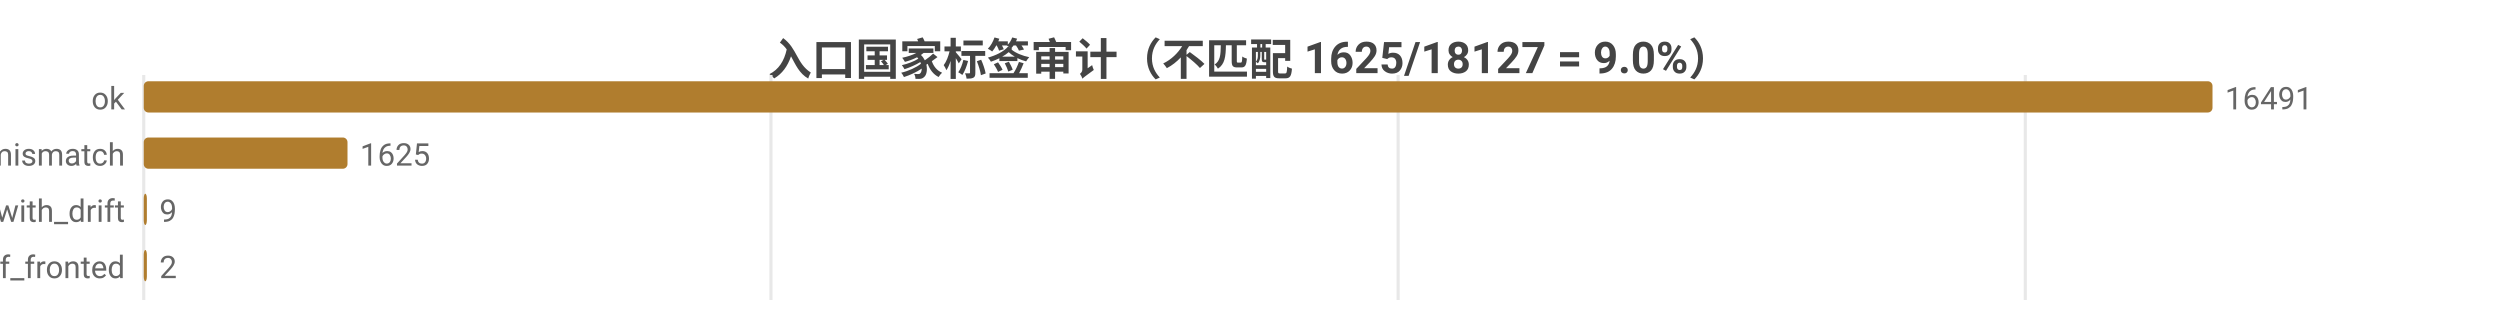
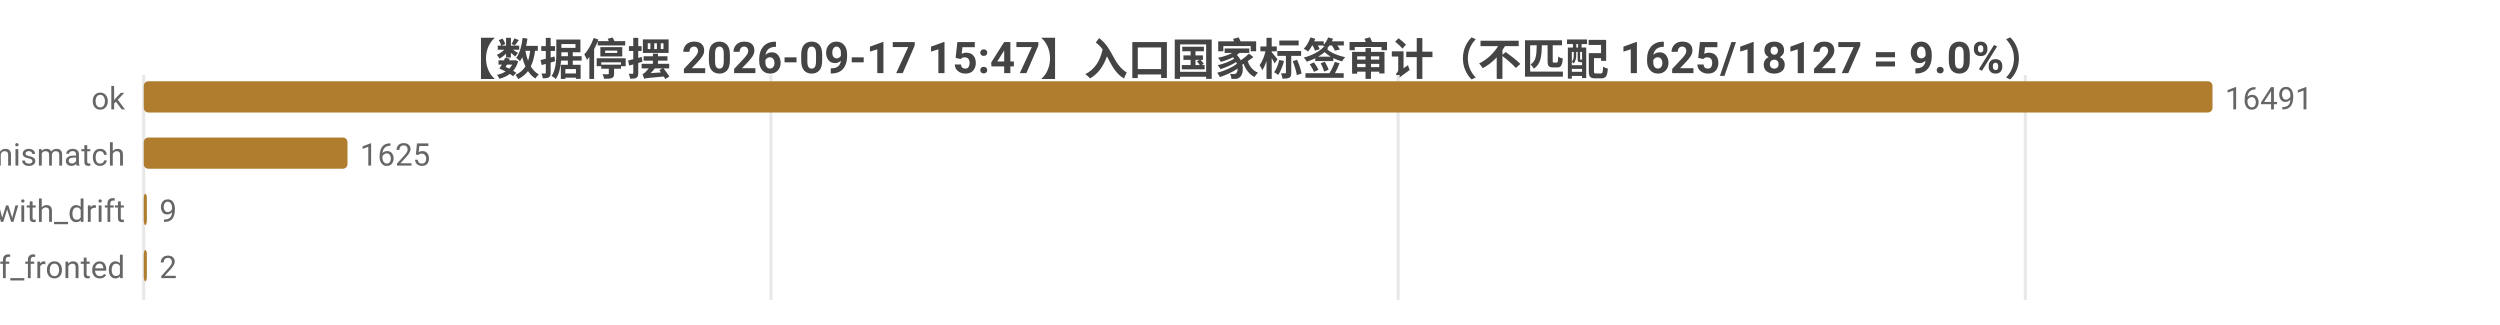
<svg xmlns="http://www.w3.org/2000/svg" width="800" height="104" viewBox="0 0 800 104">
  <rect width="800" height="104" fill="#ffffff" />
  <style>text{font-family:system-ui,-apple-system,'Segoe UI',Roboto,'PingFang SC','Microsoft YaHei','Noto Sans CJK SC',sans-serif}.g{stroke:#e8e8e8;stroke-width:1}.a{stroke:#999;stroke-width:1}.t{font-size:10px;fill:#666}.m{font-size:10px;text-anchor:middle;fill:#666}.e{font-size:10px;text-anchor:end;fill:#666}.l{font-size:11px;fill:#333}.tt{font-size:14px;font-weight:600;text-anchor:middle;fill:#444}.em{font-size:13px;text-anchor:middle;fill:#999}</style>
-   <text class="tt" x="400.0" y="24">入口国家标签审计（不匹配 1625/18127 = 9.0%）</text>
+   <text class="tt" x="400.0" y="24">【数据停摆 2026-09-17 15:47】入口国家标签审计（不匹配 1625/18127 = 9.0%）</text>
  <line class="g" x1="46" y1="24" x2="46" y2="96" />
  <line class="g" x1="246.7" y1="24" x2="246.7" y2="96" />
  <line class="g" x1="447.4" y1="24" x2="447.4" y2="96" />
  <line class="g" x1="648.1" y1="24" x2="648.1" y2="96" />
  <text class="e" x="40" y="35">ok</text>
  <rect x="46" y="26" width="662" height="10" fill="#b07d2e" rx="1.5" />
  <text class="t" x="712" y="35">16491</text>
  <text class="e" x="40" y="53">tag_mismatch</text>
  <rect x="46" y="44" width="65.2" height="10" fill="#b07d2e" rx="1.5" />
  <text class="t" x="115.2" y="53">1625</text>
  <text class="e" x="40" y="71">ok_with_drift</text>
  <rect x="46" y="62" width="1" height="10" fill="#b07d2e" rx="1.5" />
  <text class="t" x="51" y="71">9</text>
  <text class="e" x="40" y="89">cf_fronted</text>
  <rect x="46" y="80" width="1" height="10" fill="#b07d2e" rx="1.5" />
  <text class="t" x="51" y="89">2</text>
</svg>
